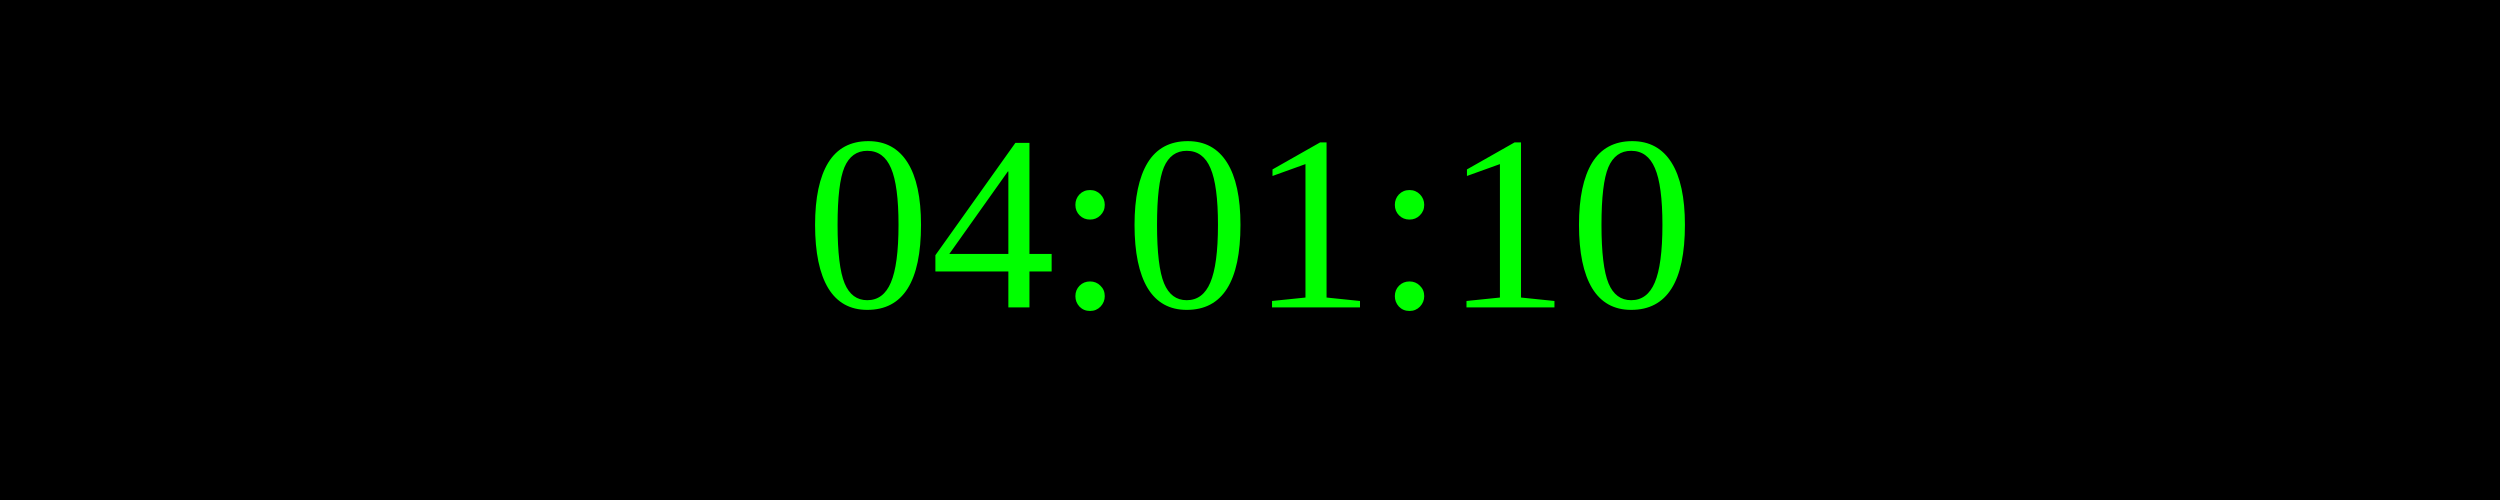
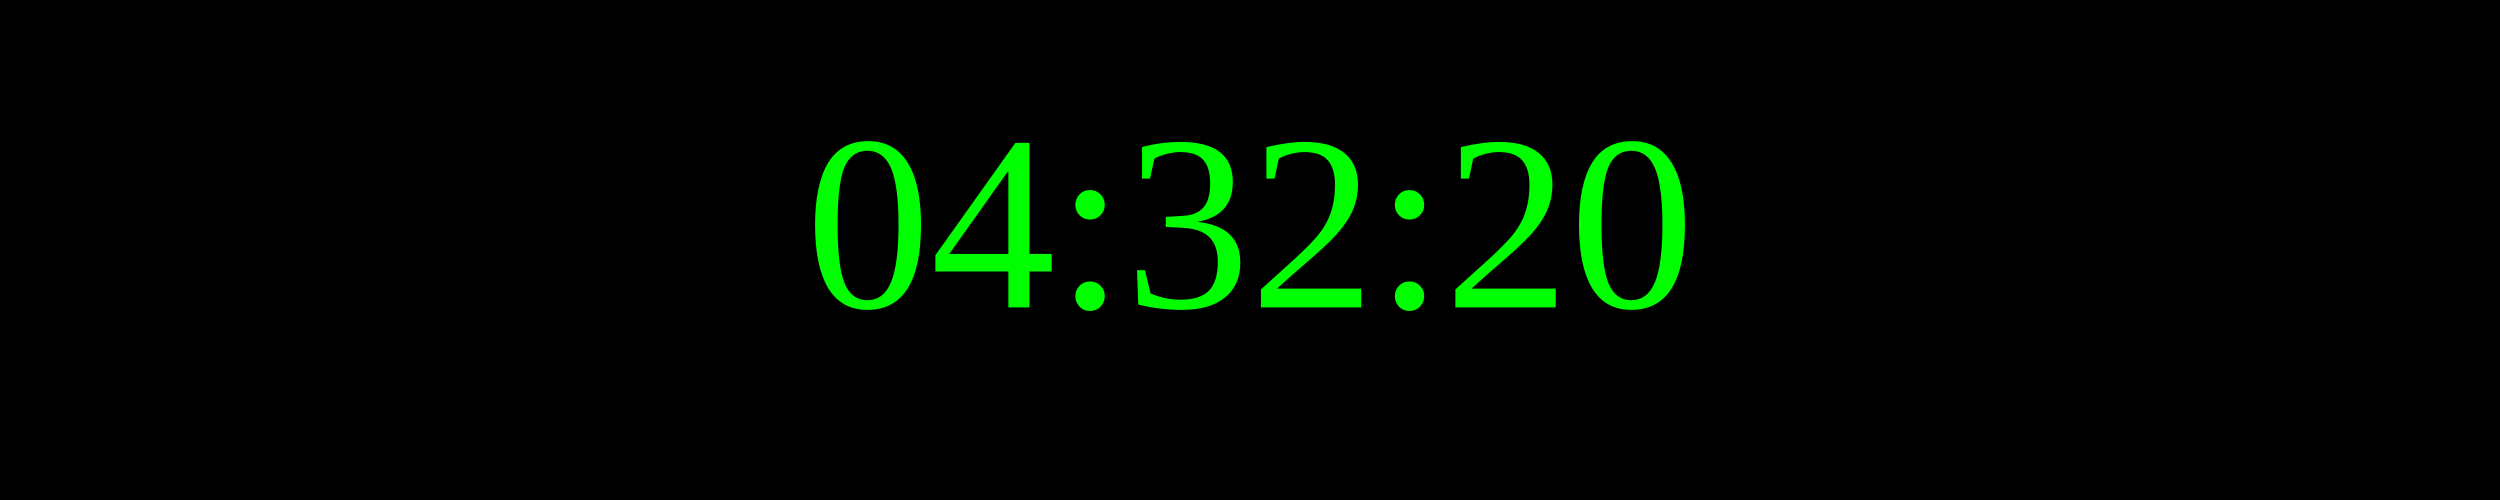
<svg xmlns="http://www.w3.org/2000/svg" width="250" height="50">
  <rect width="100%" height="100%" fill="black" />
  <text x="50%" y="50%" font-size="25" fill="lime" text-anchor="middle" dominant-baseline="middle">
- 04:01:10
+ 04:32:20
</text>
</svg>
